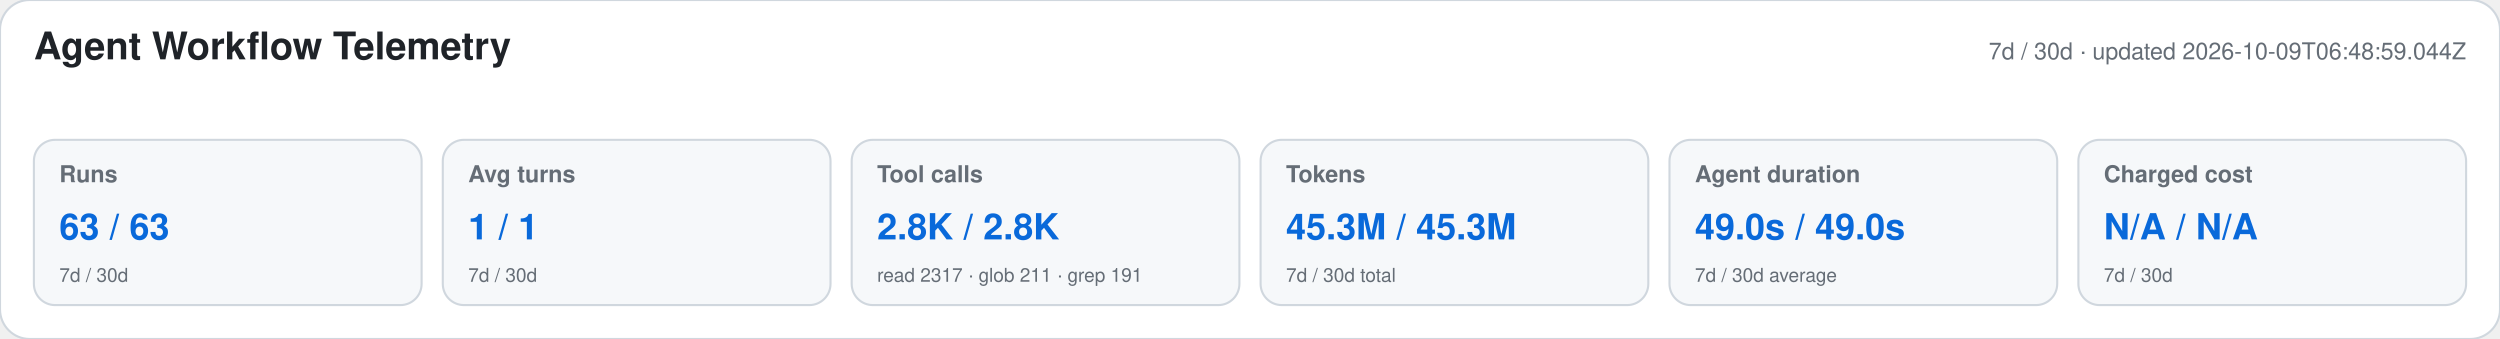
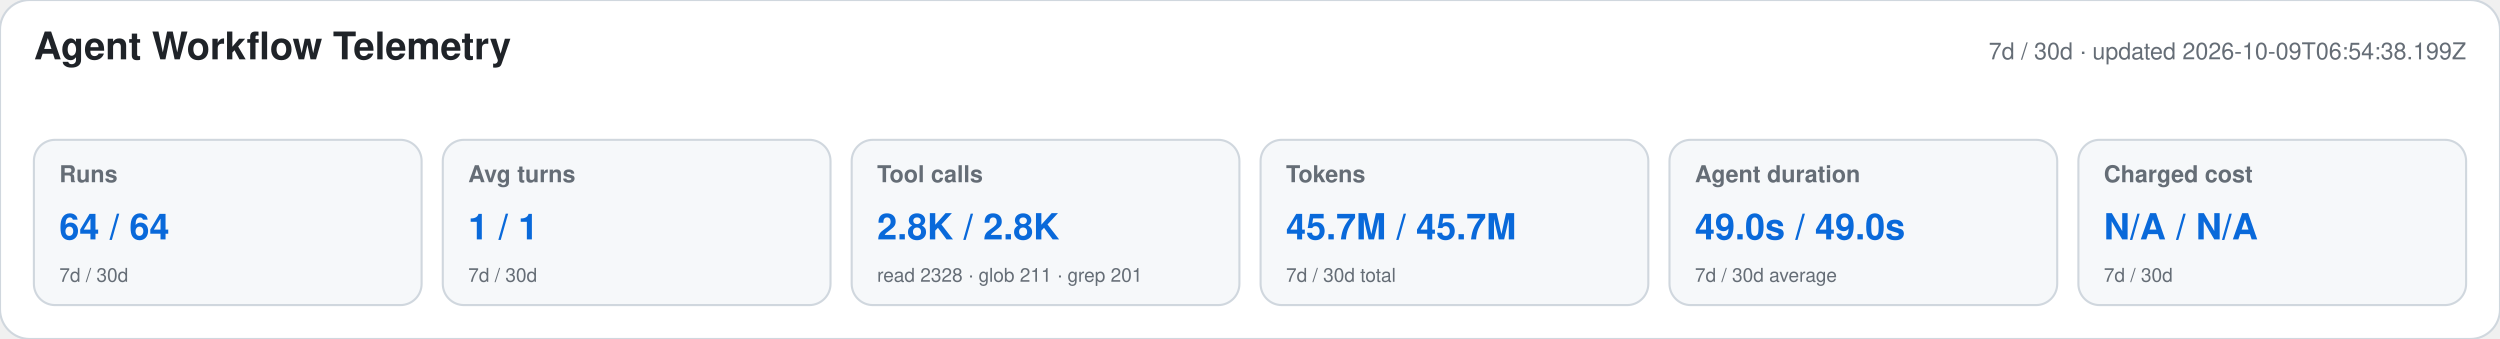
<svg xmlns="http://www.w3.org/2000/svg" width="1180" height="160" viewBox="0 0 1180 160" role="img" aria-labelledby="title desc">
  <style>text{font-family:-apple-system,BlinkMacSystemFont,"Segoe UI",Helvetica,Arial,sans-serif}.heading{font-size:18px;font-weight:650;fill:#1f2328}.meta,.label,.secondary{fill:#656d76}.meta,.label{font-size:11px}.label{font-weight:600}.primary{font-size:17px;font-weight:700;fill:#0969da}.secondary{font-size:9px}</style>
  <rect width="1180" height="160" rx="14" fill="#ffffff" stroke="#d0d7de" />
  <text x="16" y="28" class="heading">Agent Workflow Telemetry</text>
-   <text x="1164" y="28" text-anchor="end" class="meta">7d / 30d · updated 2026-10-09T06:48:59.044Z</text>
+   <text x="1164" y="28" text-anchor="end" class="meta">7d / 30d · updated 2026-10-09T06:54:38.199Z</text>
  <g>
    <rect x="16" y="66" width="183" height="78" rx="10" fill="#f6f8fa" stroke="#d0d7de" />
    <text x="28" y="86" class="label">Runs</text>
-     <text x="28" y="113" class="primary">63 / 63</text>
+     <text x="28" y="113" class="primary">64 / 64</text>
    <text x="28" y="133" class="secondary">7d / 30d</text>
  </g>
  <g>
    <rect x="209" y="66" width="183" height="78" rx="10" fill="#f6f8fa" stroke="#d0d7de" />
    <text x="221" y="86" class="label">Avg turns</text>
    <text x="221" y="113" class="primary">1 / 1</text>
    <text x="221" y="133" class="secondary">7d / 30d</text>
  </g>
  <g>
    <rect x="402" y="66" width="183" height="78" rx="10" fill="#f6f8fa" stroke="#d0d7de" />
    <text x="414" y="86" class="label">Tool calls</text>
    <text x="414" y="113" class="primary">2.8K / 2.8K</text>
-     <text x="414" y="133" class="secondary">read 2317 · glob 211 · grep 191</text>
+     <text x="414" y="133" class="secondary">read 2328 · glob 211 · grep 201</text>
  </g>
  <g>
    <rect x="595" y="66" width="183" height="78" rx="10" fill="#f6f8fa" stroke="#d0d7de" />
    <text x="607" y="86" class="label">Tokens</text>
-     <text x="607" y="113" class="primary">45.3M / 45.3M</text>
+     <text x="607" y="113" class="primary">45.7M / 45.7M</text>
    <text x="607" y="133" class="secondary">7d / 30d total</text>
  </g>
  <g>
    <rect x="788" y="66" width="183" height="78" rx="10" fill="#f6f8fa" stroke="#d0d7de" />
    <text x="800" y="86" class="label">Agent duration</text>
    <text x="800" y="113" class="primary">49.0s / 49.0s</text>
    <text x="800" y="133" class="secondary">7d / 30d average</text>
  </g>
  <g>
    <rect x="981" y="66" width="183" height="78" rx="10" fill="#f6f8fa" stroke="#d0d7de" />
    <text x="993" y="86" class="label">Charged cost</text>
    <text x="993" y="113" class="primary">N/A / N/A</text>
    <text x="993" y="133" class="secondary">7d / 30d</text>
  </g>
</svg>
